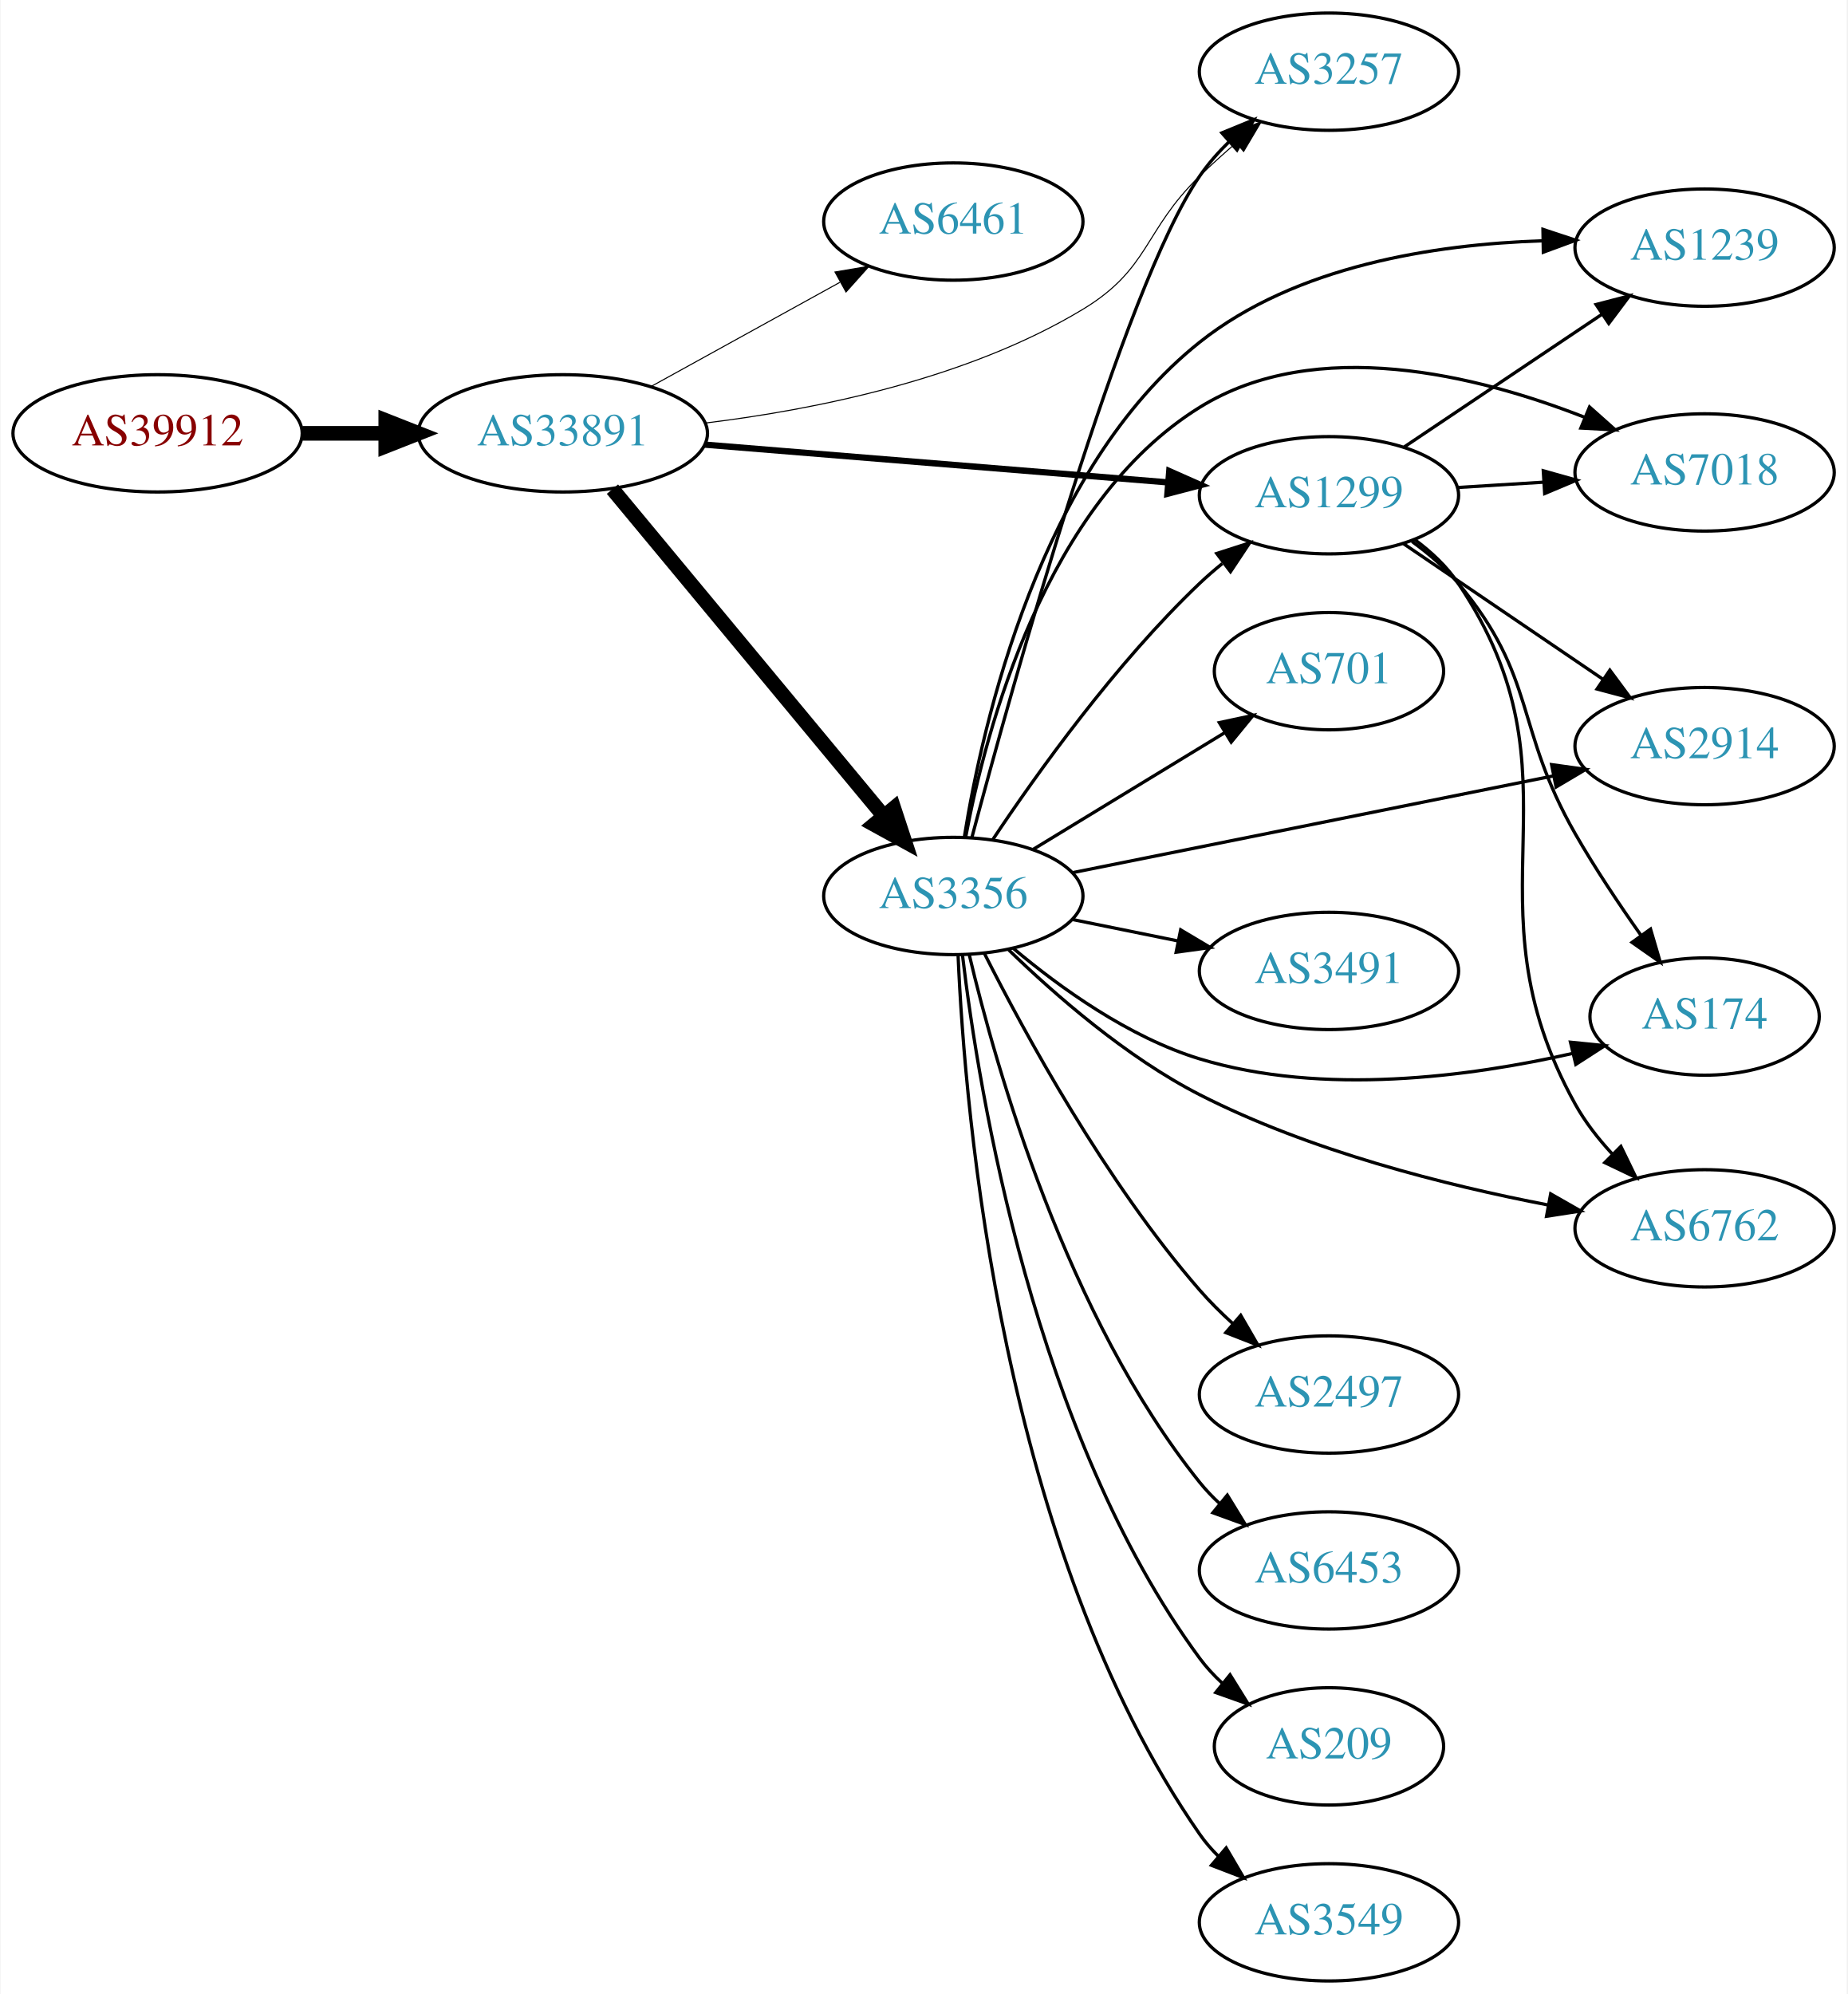
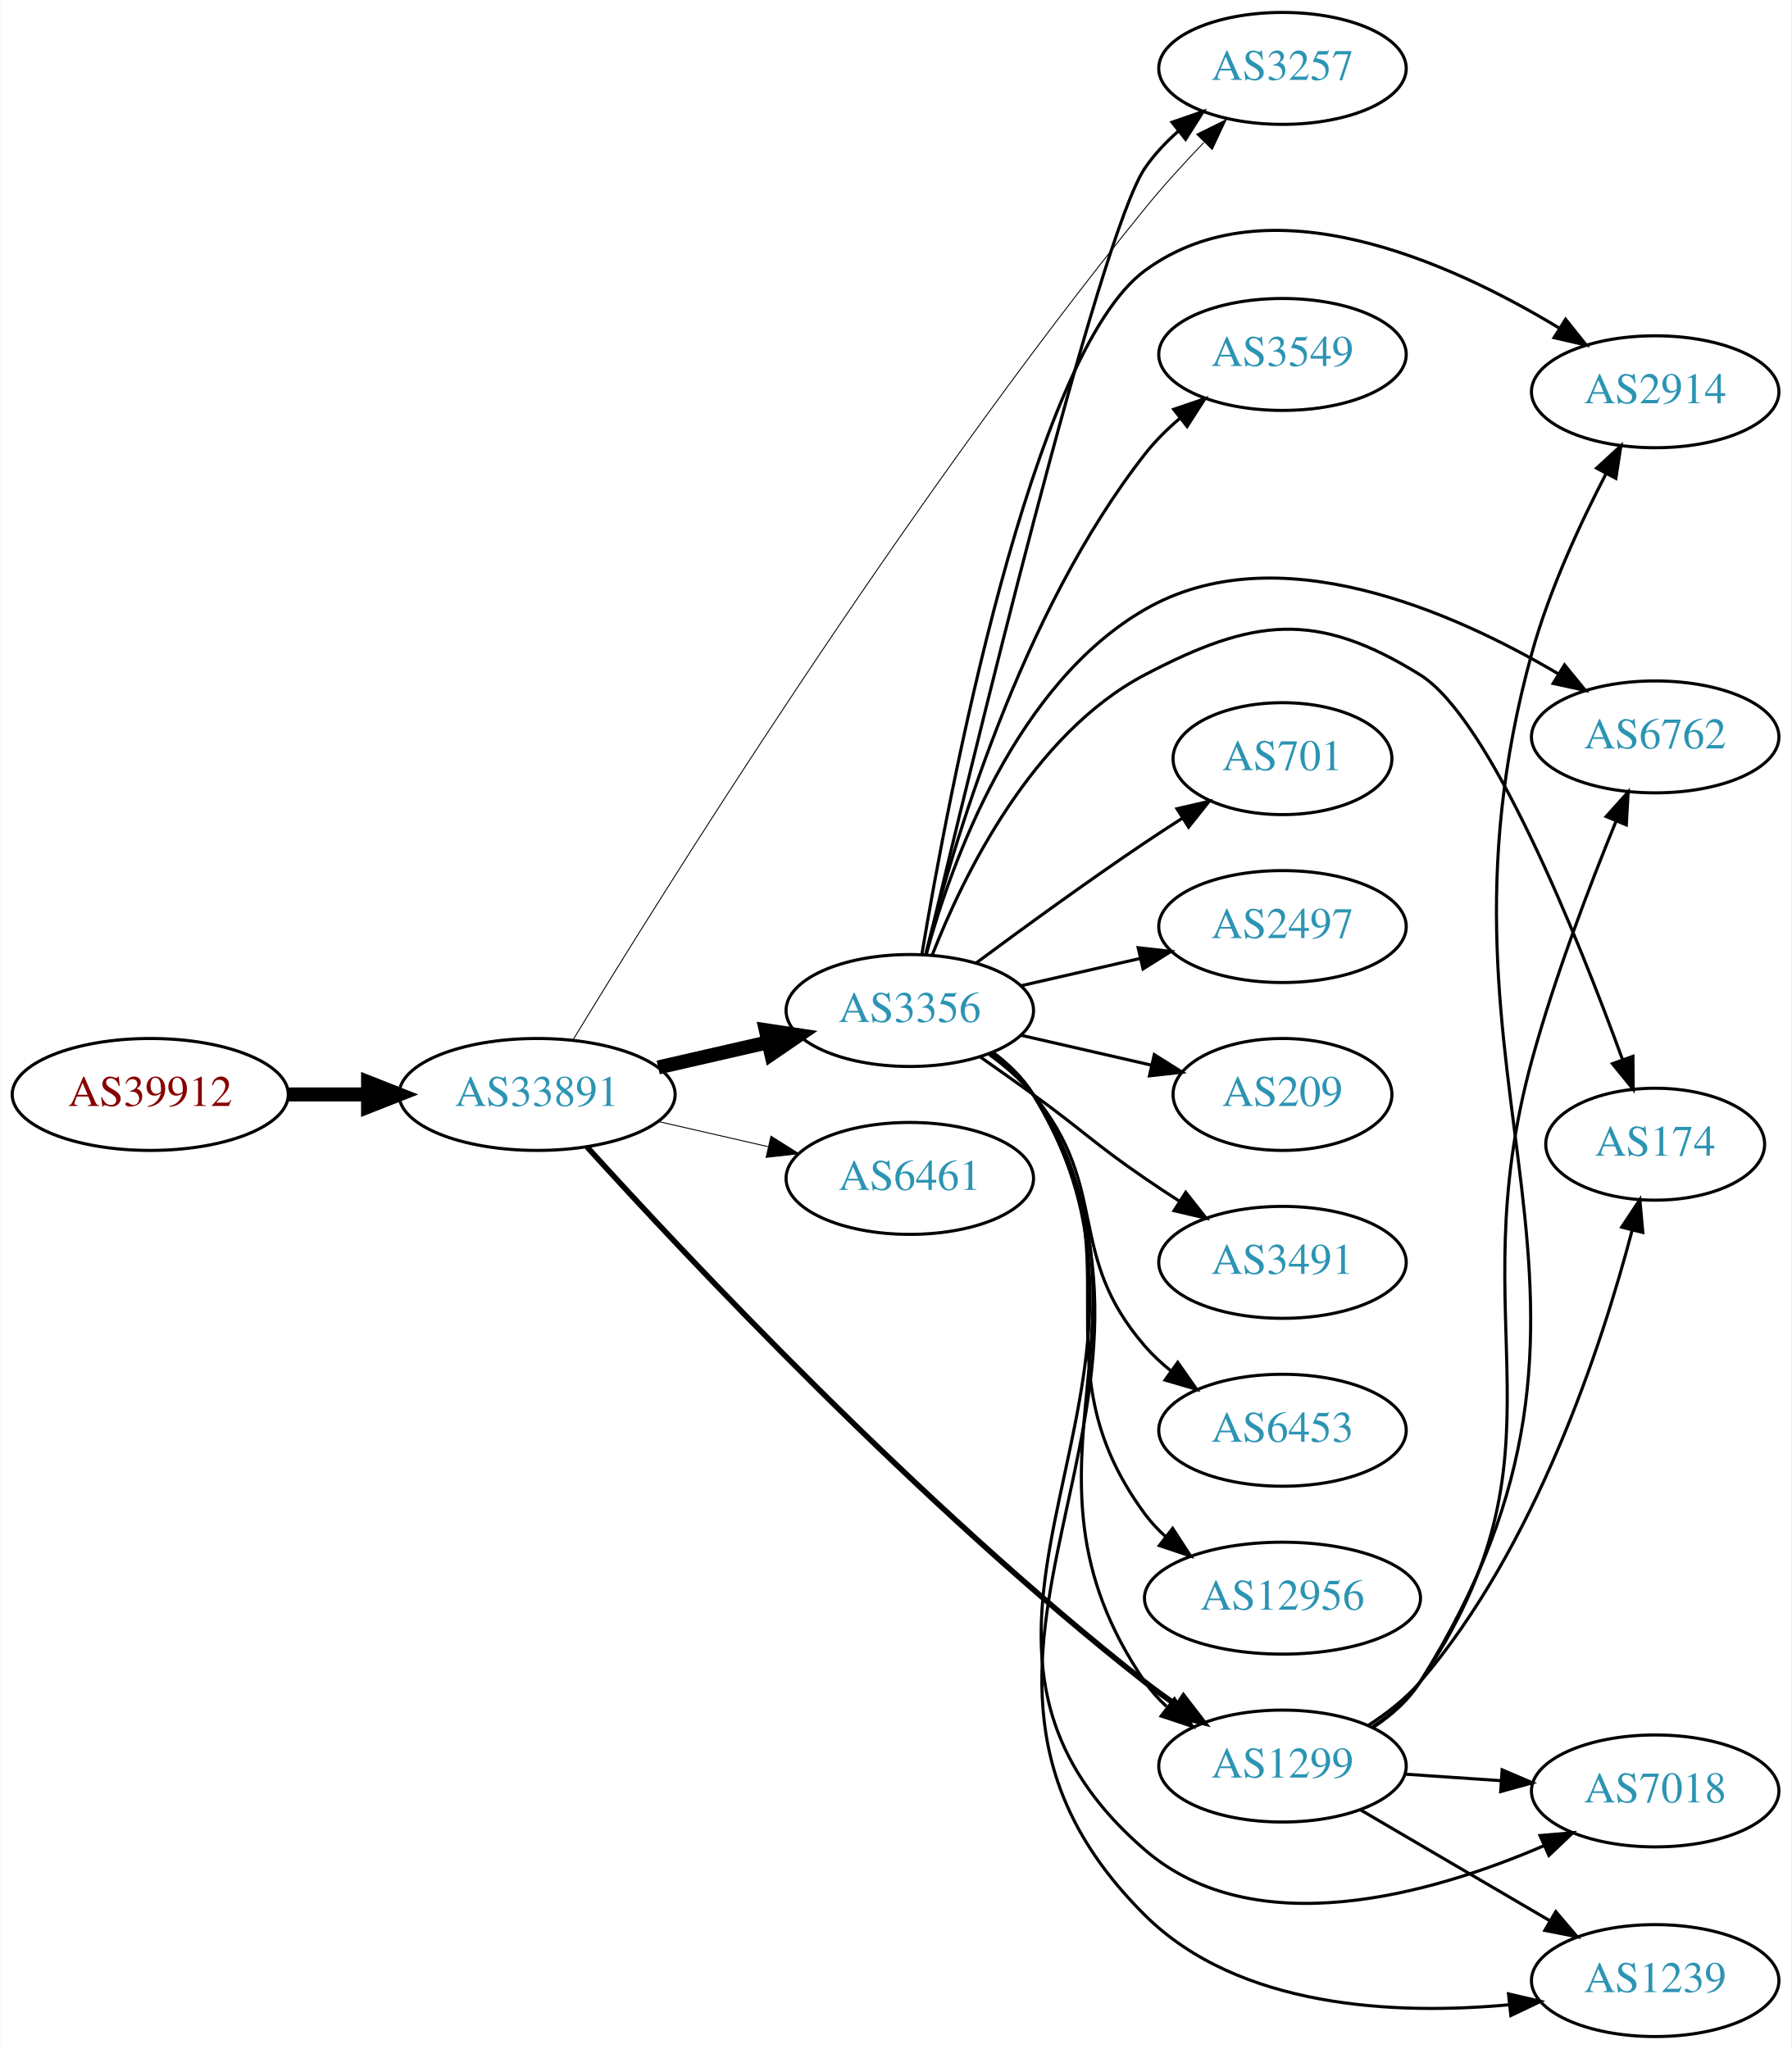
- <svg xmlns="http://www.w3.org/2000/svg" xmlns:xlink="http://www.w3.org/1999/xlink" width="567pt" height="612pt" viewBox="0.00 0.00 566.66 612.00">
-   <g id="graph0" class="graph" transform="scale(1 1) rotate(0) translate(4 608)">
-     <polygon fill="white" stroke="none" points="-4,4 -4,-608 562.663,-608 562.663,4 -4,4" />
+ <svg xmlns="http://www.w3.org/2000/svg" xmlns:xlink="http://www.w3.org/1999/xlink" width="576pt" height="659pt" viewBox="0.00 0.00 575.76 659.00">
+   <g id="graph0" class="graph" transform="scale(1 1) rotate(0) translate(4 655)">
+     <polygon fill="white" stroke="none" points="-4,4 -4,-655 571.762,-655 571.762,4 -4,4" />
    <g id="node1" class="node">
      <g id="a_node1">
        <a xlink:href="/asn/39912" xlink:title="AS39912 ~ oja.at GmbH [AT]">
-           <ellipse fill="#ffffff" stroke="black" cx="44.196" cy="-475" rx="44.393" ry="18" />
-           <text text-anchor="middle" x="44.196" y="-471.3" font-family="Times,serif" font-size="14.00" fill="#880000">AS39912</text>
+           <ellipse fill="#ffffff" stroke="black" cx="44.196" cy="-303" rx="44.393" ry="18" />
+           <text text-anchor="middle" x="44.196" y="-299.3" font-family="Times,serif" font-size="14.00" fill="#880000">AS39912</text>
        </a>
      </g>
    </g>
    <g id="node2" class="node">
      <g id="a_node2">
        <a xlink:href="/asn/33891" xlink:title="AS33891 ~ CORE-BACKBONE GMBH GLOBAL NETWORK [DE]">
-           <ellipse fill="#ffffff" stroke="black" cx="168.588" cy="-475" rx="44.393" ry="18" />
-           <text text-anchor="middle" x="168.588" y="-471.3" font-family="Times,serif" font-size="14.00" fill="#2c94b3">AS33891</text>
+           <ellipse fill="#ffffff" stroke="black" cx="168.588" cy="-303" rx="44.393" ry="18" />
+           <text text-anchor="middle" x="168.588" y="-299.3" font-family="Times,serif" font-size="14.00" fill="#2c94b3">AS33891</text>
        </a>
      </g>
    </g>
    <g id="edge1" class="edge">
-       <path fill="none" stroke="black" stroke-width="4.5" d="M88.692,-475C96.898,-475 105.569,-475 114.041,-475" />
-       <polygon fill="black" stroke="black" stroke-width="4.5" points="114.233,-478.938 124.233,-475 114.233,-471.063 114.233,-478.938" />
+       <path fill="none" stroke="black" stroke-width="4.5" d="M88.692,-303C96.898,-303 105.569,-303 114.041,-303" />
+       <polygon fill="black" stroke="black" stroke-width="4.5" points="114.233,-306.938 124.233,-303 114.233,-299.063 114.233,-306.938" />
    </g>
    <g id="node3" class="node">
      <g id="a_node3">
-         <a xlink:href="/asn/6461" xlink:title="AS6461 ~ Zayo Bandwidth [US]">
-           <ellipse fill="#ffffff" stroke="black" cx="288.431" cy="-540" rx="39.794" ry="18" />
-           <text text-anchor="middle" x="288.431" y="-536.3" font-family="Times,serif" font-size="14.00" fill="#2c94b3">AS6461</text>
+         <a xlink:href="/asn/3356" xlink:title="AS3356 ~ Level 3 Parent, LLC [US]">
+           <ellipse fill="#ffffff" stroke="black" cx="288.431" cy="-330" rx="39.794" ry="18" />
+           <text text-anchor="middle" x="288.431" y="-326.3" font-family="Times,serif" font-size="14.00" fill="#2c94b3">AS3356</text>
        </a>
      </g>
    </g>
    <g id="edge2" class="edge">
-       <path fill="none" stroke="black" stroke-width="0.321" d="M195.741,-489.426C212.795,-498.832 235.22,-511.201 253.623,-521.352" />
-       <polygon fill="black" stroke="black" stroke-width="0.321" points="252.114,-524.517 262.561,-526.282 255.495,-518.388 252.114,-524.517" />
+       <path fill="none" stroke="black" stroke-width="4.5" d="M207.523,-311.692C218.764,-314.267 231.176,-317.111 242.799,-319.774" />
+       <polygon fill="black" stroke="black" stroke-width="4.5" points="242.134,-323.661 252.761,-322.057 243.893,-315.985 242.134,-323.661" />
    </g>
    <g id="node4" class="node">
      <g id="a_node4">
-         <a xlink:href="/asn/1299" xlink:title="AS1299 ~ Telia Carrier [EU]">
-           <ellipse fill="#ffffff" stroke="black" cx="403.724" cy="-456" rx="39.794" ry="18" />
-           <text text-anchor="middle" x="403.724" y="-452.3" font-family="Times,serif" font-size="14.00" fill="#2c94b3">AS1299</text>
+         <a xlink:href="/asn/3257" xlink:title="AS3257 ~ GTT [DE]">
+           <ellipse fill="#ffffff" stroke="black" cx="408.273" cy="-633" rx="39.794" ry="18" />
+           <text text-anchor="middle" x="408.273" y="-629.3" font-family="Times,serif" font-size="14.00" fill="#2c94b3">AS3257</text>
        </a>
      </g>
    </g>
    <g id="edge3" class="edge">
-       <path fill="none" stroke="black" stroke-width="1.929" d="M212.078,-471.537C252.239,-468.264 312.431,-463.359 354.402,-459.938" />
-       <polygon fill="black" stroke="black" stroke-width="1.929" points="354.708,-463.425 364.391,-459.124 354.14,-456.448 354.708,-463.425" />
+       <path fill="none" stroke="black" stroke-width="0.3" d="M180.047,-320.405C207.761,-366.032 286.304,-492.195 364.077,-588 369.866,-595.131 376.56,-602.476 382.925,-609.111" />
+       <polygon fill="black" stroke="black" stroke-width="0.3" points="380.676,-611.817 390.171,-616.518 385.68,-606.922 380.676,-611.817" />
    </g>
    <g id="node5" class="node">
      <g id="a_node5">
-         <a xlink:href="/asn/3257" xlink:title="AS3257 ~ GTT [DE]">
-           <ellipse fill="#ffffff" stroke="black" cx="403.724" cy="-586" rx="39.794" ry="18" />
-           <text text-anchor="middle" x="403.724" y="-582.3" font-family="Times,serif" font-size="14.00" fill="#2c94b3">AS3257</text>
+         <a xlink:href="/asn/6461" xlink:title="AS6461 ~ Zayo Bandwidth [US]">
+           <ellipse fill="#ffffff" stroke="black" cx="288.431" cy="-276" rx="39.794" ry="18" />
+           <text text-anchor="middle" x="288.431" y="-272.3" font-family="Times,serif" font-size="14.00" fill="#2c94b3">AS6461</text>
        </a>
      </g>
    </g>
    <g id="edge4" class="edge">
-       <path fill="none" stroke="black" stroke-width="0.321" d="M212.29,-478.158C245.809,-482.239 292.582,-491.589 328.077,-513 348.842,-525.525 346.684,-537.103 364.077,-554 367.565,-557.388 371.368,-560.819 375.184,-564.114" />
-       <polygon fill="black" stroke="black" stroke-width="0.321" points="373.031,-566.876 382.938,-570.629 377.534,-561.517 373.031,-566.876" />
+       <path fill="none" stroke="black" stroke-width="0.3" d="M207.523,-294.308C218.764,-291.733 231.176,-288.889 242.799,-286.226" />
+       <polygon fill="black" stroke="black" stroke-width="0.3" points="243.795,-289.588 252.761,-283.943 242.232,-282.765 243.795,-289.588" />
    </g>
    <g id="node6" class="node">
      <g id="a_node6">
-         <a xlink:href="/asn/3356" xlink:title="AS3356 ~ Level 3 Parent, LLC [US]">
-           <ellipse fill="#ffffff" stroke="black" cx="288.431" cy="-333" rx="39.794" ry="18" />
-           <text text-anchor="middle" x="288.431" y="-329.3" font-family="Times,serif" font-size="14.00" fill="#2c94b3">AS3356</text>
+         <a xlink:href="/asn/1299" xlink:title="AS1299 ~ Telia Carrier [EU]">
+           <ellipse fill="#ffffff" stroke="black" cx="408.273" cy="-87" rx="39.794" ry="18" />
+           <text text-anchor="middle" x="408.273" y="-83.3" font-family="Times,serif" font-size="14.00" fill="#2c94b3">AS1299</text>
        </a>
      </g>
    </g>
    <g id="edge5" class="edge">
-       <path fill="none" stroke="black" stroke-width="4.5" d="M183.803,-457.871C204.529,-432.896 243.16,-386.346 266.951,-357.678" />
-       <polygon fill="black" stroke="black" stroke-width="4.5" points="270.176,-359.958 273.532,-349.748 264.116,-354.929 270.176,-359.958" />
+       <path fill="none" stroke="black" stroke-width="1.8" d="M184.663,-286.103C216.028,-251.476 291.451,-170.933 364.077,-114 367.366,-111.422 370.912,-108.876 374.509,-106.438" />
+       <polygon fill="black" stroke="black" stroke-width="1.8" points="376.423,-109.368 382.895,-100.98 372.604,-103.501 376.423,-109.368" />
+     </g>
+     <g id="edge19" class="edge">
+       <path fill="none" stroke="black" d="M293.702,-348.151C307.268,-405.378 349.348,-579.517 364.077,-601 367.036,-605.315 370.77,-609.275 374.799,-612.829" />
+       <polygon fill="black" stroke="black" points="372.768,-615.685 382.782,-619.147 377.113,-610.196 372.768,-615.685" />
+     </g>
+     <g id="edge16" class="edge">
+       <path fill="none" stroke="black" d="M314.867,-316.47C319.917,-312.722 324.696,-308.221 328.077,-303 374.552,-231.222 315.781,-184.566 364.077,-114 366.025,-111.154 368.382,-108.548 370.978,-106.176" />
+       <polygon fill="black" stroke="black" points="373.53,-108.628 379.315,-99.751 369.257,-103.083 373.53,-108.628" />
    </g>
    <g id="node7" class="node">
      <g id="a_node7">
        <a xlink:href="/asn/2914" xlink:title="AS2914 ~ NTT America, Inc. [US]">
-           <ellipse fill="#ffffff" stroke="black" cx="519.017" cy="-379" rx="39.794" ry="18" />
-           <text text-anchor="middle" x="519.017" y="-375.3" font-family="Times,serif" font-size="14.00" fill="#2c94b3">AS2914</text>
-         </a>
-       </g>
-     </g>
-     <g id="edge19" class="edge">
-       <path fill="none" stroke="black" d="M426.568,-441.154C443.965,-429.33 468.513,-412.646 487.795,-399.54" />
-       <polygon fill="black" stroke="black" points="489.937,-402.317 496.24,-393.801 486.002,-396.527 489.937,-402.317" />
+           <ellipse fill="#ffffff" stroke="black" cx="528.116" cy="-529" rx="39.794" ry="18" />
+           <text text-anchor="middle" x="528.116" y="-525.3" font-family="Times,serif" font-size="14.00" fill="#2c94b3">AS2914</text>
+         </a>
+       </g>
+     </g>
+     <g id="edge6" class="edge">
+       <path fill="none" stroke="black" d="M292.306,-348.047C300.804,-398.854 327.516,-541.15 364.077,-568 403.699,-597.098 462.011,-570.821 497.102,-549.574" />
+       <polygon fill="black" stroke="black" points="499.311,-552.32 505.923,-544.042 495.592,-546.39 499.311,-552.32" />
    </g>
    <g id="node8" class="node">
      <g id="a_node8">
-         <a xlink:href="/asn/174" xlink:title="AS174 ~ Cogent Communications [US]">
-           <ellipse fill="#ffffff" stroke="black" cx="519.017" cy="-296" rx="35.194" ry="18" />
-           <text text-anchor="middle" x="519.017" y="-292.3" font-family="Times,serif" font-size="14.00" fill="#2c94b3">AS174</text>
-         </a>
-       </g>
-     </g>
-     <g id="edge20" class="edge">
-       <path fill="none" stroke="black" d="M429.237,-441.787C434.335,-438.075 439.367,-433.761 443.37,-429 467.683,-400.086 460.576,-384.771 479.37,-352 485.399,-341.487 492.803,-330.406 499.511,-320.902" />
-       <polygon fill="black" stroke="black" points="502.427,-322.841 505.416,-312.677 496.741,-318.759 502.427,-322.841" />
+         <a xlink:href="/asn/3549" xlink:title="AS3549 ~ Level 3 Parent, LLC [US]">
+           <ellipse fill="#ffffff" stroke="black" cx="408.273" cy="-541" rx="39.794" ry="18" />
+           <text text-anchor="middle" x="408.273" y="-537.3" font-family="Times,serif" font-size="14.00" fill="#2c94b3">AS3549</text>
+         </a>
+       </g>
+     </g>
+     <g id="edge7" class="edge">
+       <path fill="none" stroke="black" d="M293.491,-347.889C301.935,-382.075 324.022,-457.829 364.077,-509 367.302,-513.12 371.187,-516.97 375.286,-520.471" />
+       <polygon fill="black" stroke="black" points="373.286,-523.35 383.32,-526.752 377.598,-517.836 373.286,-523.35" />
    </g>
    <g id="node9" class="node">
      <g id="a_node9">
        <a xlink:href="/asn/6762" xlink:title="AS6762 ~ TELECOM ITALIA SPARKLE S.p.A. [IT]">
-           <ellipse fill="#ffffff" stroke="black" cx="519.017" cy="-231" rx="39.794" ry="18" />
-           <text text-anchor="middle" x="519.017" y="-227.3" font-family="Times,serif" font-size="14.00" fill="#2c94b3">AS6762</text>
-         </a>
-       </g>
-     </g>
-     <g id="edge22" class="edge">
-       <path fill="none" stroke="black" d="M430.033,-442.386C435.089,-438.643 439.904,-434.165 443.37,-429 483.992,-368.48 443.942,-332.7 479.37,-269 482.359,-263.627 486.34,-258.521 490.611,-253.895" />
-       <polygon fill="black" stroke="black" points="493.324,-256.134 497.951,-246.603 488.39,-251.168 493.324,-256.134" />
+           <ellipse fill="#ffffff" stroke="black" cx="528.116" cy="-418" rx="39.794" ry="18" />
+           <text text-anchor="middle" x="528.116" y="-414.3" font-family="Times,serif" font-size="14.00" fill="#2c94b3">AS6762</text>
+         </a>
+       </g>
+     </g>
+     <g id="edge8" class="edge">
+       <path fill="none" stroke="black" d="M293.771,-348.268C301.872,-377.753 322.386,-434.957 364.077,-459 406.318,-483.36 462.865,-458.462 497.054,-438.224" />
+       <polygon fill="black" stroke="black" points="498.962,-441.16 505.657,-432.949 495.303,-435.192 498.962,-441.16" />
+     </g>
+     <g id="node10" class="node">
+       <g id="a_node10">
+         <a xlink:href="/asn/174" xlink:title="AS174 ~ Cogent Communications [US]">
+           <ellipse fill="#ffffff" stroke="black" cx="528.116" cy="-287" rx="35.194" ry="18" />
+           <text text-anchor="middle" x="528.116" y="-283.3" font-family="Times,serif" font-size="14.00" fill="#2c94b3">AS174</text>
+         </a>
+       </g>
+     </g>
+     <g id="edge9" class="edge">
+       <path fill="none" stroke="black" d="M295.655,-347.866C305.6,-373.293 327.744,-418.945 364.077,-438 398.868,-456.246 419.098,-458.729 452.469,-438 475.036,-423.982 503.169,-353.806 517.602,-314.243" />
+       <polygon fill="black" stroke="black" points="520.956,-315.259 521.046,-304.665 514.369,-312.89 520.956,-315.259" />
+     </g>
+     <g id="node11" class="node">
+       <g id="a_node11">
+         <a xlink:href="/asn/701" xlink:title="AS701 ~ UUNET [US]">
+           <ellipse fill="#ffffff" stroke="black" cx="408.273" cy="-411" rx="35.194" ry="18" />
+           <text text-anchor="middle" x="408.273" y="-407.3" font-family="Times,serif" font-size="14.00" fill="#2c94b3">AS701</text>
+         </a>
+       </g>
+     </g>
+     <g id="edge10" class="edge">
+       <path fill="none" stroke="black" d="M309.761,-345.277C324.623,-356.304 345.368,-371.407 364.077,-384 367.895,-386.569 371.945,-389.21 375.975,-391.786" />
+       <polygon fill="black" stroke="black" points="374.344,-394.895 384.669,-397.271 378.079,-388.975 374.344,-394.895" />
+     </g>
+     <g id="node12" class="node">
+       <g id="a_node12">
+         <a xlink:href="/asn/2497" xlink:title="AS2497 ~ Internet Initiative Japan Inc. [JP]">
+           <ellipse fill="#ffffff" stroke="black" cx="408.273" cy="-357" rx="39.794" ry="18" />
+           <text text-anchor="middle" x="408.273" y="-353.3" font-family="Times,serif" font-size="14.00" fill="#2c94b3">AS2497</text>
+         </a>
+       </g>
+     </g>
+     <g id="edge11" class="edge">
+       <path fill="none" stroke="black" d="M324.15,-337.955C336.15,-340.704 349.771,-343.825 362.463,-346.733" />
+       <polygon fill="black" stroke="black" points="361.866,-350.187 372.395,-349.009 363.429,-343.364 361.866,-350.187" />
+     </g>
+     <g id="node13" class="node">
+       <g id="a_node13">
+         <a xlink:href="/asn/209" xlink:title="AS209 ~ CenturyLink Communications, LLC [US]">
+           <ellipse fill="#ffffff" stroke="black" cx="408.273" cy="-303" rx="35.194" ry="18" />
+           <text text-anchor="middle" x="408.273" y="-299.3" font-family="Times,serif" font-size="14.00" fill="#2c94b3">AS209</text>
+         </a>
+       </g>
+     </g>
+     <g id="edge12" class="edge">
+       <path fill="none" stroke="black" d="M324.15,-322.045C337.243,-319.045 352.265,-315.604 365.906,-312.478" />
+       <polygon fill="black" stroke="black" points="367.047,-315.807 376.013,-310.162 365.484,-308.984 367.047,-315.807" />
+     </g>
+     <g id="node14" class="node">
+       <g id="a_node14">
+         <a xlink:href="/asn/3491" xlink:title="AS3491 ~ PCCW Global, Inc. [US]">
+           <ellipse fill="#ffffff" stroke="black" cx="408.273" cy="-249" rx="39.794" ry="18" />
+           <text text-anchor="middle" x="408.273" y="-245.3" font-family="Times,serif" font-size="14.00" fill="#2c94b3">AS3491</text>
+         </a>
+       </g>
+     </g>
+     <g id="edge13" class="edge">
+       <path fill="none" stroke="black" d="M311.188,-314.991C316.722,-311.121 322.641,-306.936 328.077,-303 344.277,-291.271 347.583,-287.311 364.077,-276 367.606,-273.581 371.343,-271.111 375.084,-268.698" />
+       <polygon fill="black" stroke="black" points="377.156,-271.528 383.725,-263.216 373.406,-265.618 377.156,-271.528" />
+     </g>
+     <g id="node15" class="node">
+       <g id="a_node15">
+         <a xlink:href="/asn/6453" xlink:title="AS6453 ~ TATA COMMUNICATIONS (AMERICA) INC [US]">
+           <ellipse fill="#ffffff" stroke="black" cx="408.273" cy="-195" rx="39.794" ry="18" />
+           <text text-anchor="middle" x="408.273" y="-191.3" font-family="Times,serif" font-size="14.00" fill="#2c94b3">AS6453</text>
+         </a>
+       </g>
+     </g>
+     <g id="edge14" class="edge">
+       <path fill="none" stroke="black" d="M314.012,-315.844C319.106,-312.128 324.12,-307.799 328.077,-303 353.142,-272.606 338.243,-251.742 364.077,-222 366.542,-219.162 369.379,-216.523 372.397,-214.094" />
+       <polygon fill="black" stroke="black" points="374.583,-216.833 380.675,-208.164 370.507,-211.142 374.583,-216.833" />
    </g>
    <g id="node16" class="node">
      <g id="a_node16">
-         <a xlink:href="/asn/1239" xlink:title="AS1239 ~ Sprint [US]">
-           <ellipse fill="#ffffff" stroke="black" cx="519.017" cy="-532" rx="39.794" ry="18" />
-           <text text-anchor="middle" x="519.017" y="-528.3" font-family="Times,serif" font-size="14.00" fill="#2c94b3">AS1239</text>
-         </a>
-       </g>
-     </g>
-     <g id="edge21" class="edge">
-       <path fill="none" stroke="black" d="M426.837,-470.834C444.148,-482.447 468.417,-498.727 487.565,-511.572" />
-       <polygon fill="black" stroke="black" points="485.705,-514.539 495.96,-517.203 489.605,-508.726 485.705,-514.539" />
+         <a xlink:href="/asn/12956" xlink:title="AS12956 ~ TELXIUS [ES]">
+           <ellipse fill="#ffffff" stroke="black" cx="408.273" cy="-141" rx="44.393" ry="18" />
+           <text text-anchor="middle" x="408.273" y="-137.3" font-family="Times,serif" font-size="14.00" fill="#2c94b3">AS12956</text>
+         </a>
+       </g>
+     </g>
+     <g id="edge15" class="edge">
+       <path fill="none" stroke="black" d="M314.59,-316.284C319.654,-312.545 324.51,-308.096 328.077,-303 363.691,-252.131 327.174,-217.941 364.077,-168 366.022,-165.368 368.307,-162.933 370.793,-160.693" />
+       <polygon fill="black" stroke="black" points="372.954,-163.446 378.716,-154.555 368.667,-157.913 372.954,-163.446" />
    </g>
    <g id="node17" class="node">
      <g id="a_node17">
        <a xlink:href="/asn/7018" xlink:title="AS7018 ~ AT&amp;T Services, Inc. [US]">
-           <ellipse fill="#ffffff" stroke="black" cx="519.017" cy="-463" rx="39.794" ry="18" />
-           <text text-anchor="middle" x="519.017" y="-459.3" font-family="Times,serif" font-size="14.00" fill="#2c94b3">AS7018</text>
-         </a>
-       </g>
+           <ellipse fill="#ffffff" stroke="black" cx="528.116" cy="-79" rx="39.794" ry="18" />
+           <text text-anchor="middle" x="528.116" y="-75.3" font-family="Times,serif" font-size="14.00" fill="#2c94b3">AS7018</text>
+         </a>
+       </g>
+     </g>
+     <g id="edge17" class="edge">
+       <path fill="none" stroke="black" d="M315.027,-316.572C320.069,-312.819 324.805,-308.29 328.077,-303 385.518,-210.153 281.413,-131.32 364.077,-60 399.333,-29.583 456.004,-45.735 492.39,-61.401" />
+       <polygon fill="black" stroke="black" points="491.073,-64.646 501.629,-65.555 493.944,-58.262 491.073,-64.646" />
+     </g>
+     <g id="node18" class="node">
+       <g id="a_node18">
+         <a xlink:href="/asn/1239" xlink:title="AS1239 ~ Sprint [US]">
+           <ellipse fill="#ffffff" stroke="black" cx="528.116" cy="-18" rx="39.794" ry="18" />
+           <text text-anchor="middle" x="528.116" y="-14.3" font-family="Times,serif" font-size="14.00" fill="#2c94b3">AS1239</text>
+         </a>
+       </g>
+     </g>
+     <g id="edge18" class="edge">
+       <path fill="none" stroke="black" d="M315.073,-316.6C320.112,-312.845 324.835,-308.309 328.077,-303 389.797,-201.937 280.032,-122.423 364.077,-39 394.256,-9.045 444.532,-6.844 481.289,-10.239" />
+       <polygon fill="black" stroke="black" points="480.95,-13.722 491.271,-11.326 481.708,-6.763 480.95,-13.722" />
+     </g>
+     <g id="edge21" class="edge">
+       <path fill="none" stroke="black" d="M437.566,-99.532C443.362,-103.367 448.804,-108.156 452.469,-114 531.104,-239.356 449.032,-302.373 488.469,-445 494.048,-465.177 503.972,-486.594 512.366,-502.753" />
+       <polygon fill="black" stroke="black" points="509.295,-504.432 517.087,-511.61 515.472,-501.139 509.295,-504.432" />
    </g>
    <g id="edge23" class="edge">
-       <path fill="none" stroke="black" d="M443.08,-458.37C451.569,-458.894 460.673,-459.457 469.507,-460.003" />
-       <polygon fill="black" stroke="black" points="469.504,-463.509 479.7,-460.633 469.935,-456.522 469.504,-463.509" />
-     </g>
-     <g id="edge17" class="edge">
-       <path fill="none" stroke="black" d="M300.473,-350.211C313.965,-370.458 338.212,-404.423 364.077,-429 366.247,-431.061 368.585,-433.085 370.999,-435.039" />
-       <polygon fill="black" stroke="black" points="369.28,-438.127 379.367,-441.37 373.504,-432.545 369.28,-438.127" />
-     </g>
-     <g id="edge15" class="edge">
-       <path fill="none" stroke="black" d="M294.156,-351.065C306.509,-397.472 340.44,-519.631 364.077,-554 366.646,-557.734 369.767,-561.273 373.109,-564.54" />
-       <polygon fill="black" stroke="black" points="370.849,-567.214 380.653,-571.233 375.495,-561.978 370.849,-567.214" />
-     </g>
-     <g id="edge6" class="edge">
-       <path fill="none" stroke="black" d="M325.147,-340.188C364.904,-348.188 429.245,-361.136 472.562,-369.853" />
-       <polygon fill="black" stroke="black" points="472.057,-373.321 482.551,-371.863 473.438,-366.459 472.057,-373.321" />
-     </g>
-     <g id="edge7" class="edge">
-       <path fill="none" stroke="black" d="M306.864,-316.907C321.073,-304.955 342.288,-289.623 364.077,-283 401.821,-271.527 447.009,-277.529 478.628,-284.712" />
-       <polygon fill="black" stroke="black" points="477.849,-288.125 488.39,-287.066 479.489,-281.32 477.849,-288.125" />
-     </g>
-     <g id="edge8" class="edge">
-       <path fill="none" stroke="black" d="M305.447,-316.439C319.649,-302.662 341.577,-283.506 364.077,-272 397.851,-254.729 439.623,-244.195 471.128,-238.138" />
-       <polygon fill="black" stroke="black" points="471.772,-241.578 480.973,-236.325 470.504,-234.694 471.772,-241.578" />
-     </g>
-     <g id="node10" class="node">
-       <g id="a_node10">
-         <a xlink:href="/asn/2497" xlink:title="AS2497 ~ Internet Initiative Japan Inc. [JP]">
-           <ellipse fill="#ffffff" stroke="black" cx="403.724" cy="-180" rx="39.794" ry="18" />
-           <text text-anchor="middle" x="403.724" y="-176.3" font-family="Times,serif" font-size="14.00" fill="#2c94b3">AS2497</text>
-         </a>
-       </g>
-     </g>
-     <g id="edge9" class="edge">
-       <path fill="none" stroke="black" d="M297.966,-315.378C310.416,-290.698 335.24,-245.147 364.077,-212 367.118,-208.505 370.564,-205.08 374.115,-201.848" />
-       <polygon fill="black" stroke="black" points="376.634,-204.298 381.94,-195.128 372.073,-198.988 376.634,-204.298" />
-     </g>
-     <g id="node11" class="node">
-       <g id="a_node11">
-         <a xlink:href="/asn/6453" xlink:title="AS6453 ~ TATA COMMUNICATIONS (AMERICA) INC [US]">
-           <ellipse fill="#ffffff" stroke="black" cx="403.724" cy="-126" rx="39.794" ry="18" />
-           <text text-anchor="middle" x="403.724" y="-122.3" font-family="Times,serif" font-size="14.00" fill="#2c94b3">AS6453</text>
-         </a>
-       </g>
-     </g>
-     <g id="edge10" class="edge">
-       <path fill="none" stroke="black" d="M293.336,-314.908C301.517,-280.355 323.171,-203.891 364.077,-153 365.904,-150.727 367.971,-148.564 370.175,-146.525" />
-       <polygon fill="black" stroke="black" points="372.527,-149.123 378.053,-140.083 368.096,-143.704 372.527,-149.123" />
-     </g>
-     <g id="node12" class="node">
-       <g id="a_node12">
-         <a xlink:href="/asn/209" xlink:title="AS209 ~ CenturyLink Communications, LLC [US]">
-           <ellipse fill="#ffffff" stroke="black" cx="403.724" cy="-72" rx="35.194" ry="18" />
-           <text text-anchor="middle" x="403.724" y="-68.3" font-family="Times,serif" font-size="14.00" fill="#2c94b3">AS209</text>
-         </a>
-       </g>
-     </g>
-     <g id="edge11" class="edge">
-       <path fill="none" stroke="black" d="M291.248,-314.794C296.217,-272.906 313.243,-168.009 364.077,-99 366.068,-96.298 368.412,-93.769 370.945,-91.427" />
-       <polygon fill="black" stroke="black" points="373.36,-93.976 378.949,-84.975 368.967,-88.526 373.36,-93.976" />
-     </g>
-     <g id="node13" class="node">
-       <g id="a_node13">
-         <a xlink:href="/asn/3549" xlink:title="AS3549 ~ Level 3 Parent, LLC [US]">
-           <ellipse fill="#ffffff" stroke="black" cx="403.724" cy="-18" rx="39.794" ry="18" />
-           <text text-anchor="middle" x="403.724" y="-14.3" font-family="Times,serif" font-size="14.00" fill="#2c94b3">AS3549</text>
-         </a>
-       </g>
-     </g>
-     <g id="edge12" class="edge">
-       <path fill="none" stroke="black" d="M289.897,-314.685C291.969,-266.265 303.211,-132.59 364.077,-45 365.741,-42.606 367.69,-40.355 369.813,-38.254" />
-       <polygon fill="black" stroke="black" points="372.178,-40.837 377.538,-31.698 367.649,-35.5 372.178,-40.837" />
-     </g>
-     <g id="node14" class="node">
-       <g id="a_node14">
-         <a xlink:href="/asn/701" xlink:title="AS701 ~ UUNET [US]">
-           <ellipse fill="#ffffff" stroke="black" cx="403.724" cy="-402" rx="35.194" ry="18" />
-           <text text-anchor="middle" x="403.724" y="-398.3" font-family="Times,serif" font-size="14.00" fill="#2c94b3">AS701</text>
-         </a>
-       </g>
-     </g>
-     <g id="edge13" class="edge">
-       <path fill="none" stroke="black" d="M312.905,-347.297C329.949,-357.677 353.179,-371.825 371.744,-383.132" />
-       <polygon fill="black" stroke="black" points="370.075,-386.213 380.436,-388.426 373.716,-380.235 370.075,-386.213" />
-     </g>
-     <g id="node15" class="node">
-       <g id="a_node15">
-         <a xlink:href="/asn/3491" xlink:title="AS3491 ~ PCCW Global, Inc. [US]">
-           <ellipse fill="#ffffff" stroke="black" cx="403.724" cy="-310" rx="39.794" ry="18" />
-           <text text-anchor="middle" x="403.724" y="-306.3" font-family="Times,serif" font-size="14.00" fill="#2c94b3">AS3491</text>
-         </a>
-       </g>
-     </g>
-     <g id="edge14" class="edge">
-       <path fill="none" stroke="black" d="M324.967,-325.786C335.195,-323.709 346.496,-321.415 357.238,-319.234" />
-       <polygon fill="black" stroke="black" points="358.21,-322.608 367.314,-317.189 356.818,-315.748 358.21,-322.608" />
-     </g>
-     <g id="edge16" class="edge">
-       <path fill="none" stroke="black" d="M291.788,-350.965C297.408,-386.124 314.999,-463.988 364.077,-503 393.565,-526.44 436.208,-533.005 469.138,-534.093" />
-       <polygon fill="black" stroke="black" points="469.402,-537.598 479.46,-534.269 469.521,-530.599 469.402,-537.598" />
-     </g>
-     <g id="edge18" class="edge">
-       <path fill="none" stroke="black" d="M292.192,-350.924C298.348,-383.922 316.597,-453.594 364.077,-483 399.841,-505.15 449.223,-492.853 482.32,-479.882" />
-       <polygon fill="black" stroke="black" points="483.703,-483.097 491.616,-476.053 481.037,-476.625 483.703,-483.097" />
+       <path fill="none" stroke="black" d="M437.274,-99.723C443.082,-103.55 448.602,-108.288 452.469,-114 503.102,-188.79 464.645,-226.881 488.469,-314 495.761,-340.665 507.023,-370.118 515.512,-390.853" />
+       <polygon fill="black" stroke="black" points="512.36,-392.388 519.427,-400.281 518.825,-389.703 512.36,-392.388" />
+     </g>
+     <g id="edge20" class="edge">
+       <path fill="none" stroke="black" d="M435.913,-100.128C441.912,-103.984 447.859,-108.633 452.469,-114 489.817,-157.472 511.007,-222.473 520.663,-259.172" />
+       <polygon fill="black" stroke="black" points="517.345,-260.327 523.19,-269.164 524.132,-258.611 517.345,-260.327" />
+     </g>
+     <g id="edge22" class="edge">
+       <path fill="none" stroke="black" d="M447.533,-84.403C457.413,-83.732 468.179,-83.001 478.509,-82.3" />
+       <polygon fill="black" stroke="black" points="478.905,-85.781 488.645,-81.612 478.43,-78.797 478.905,-85.781" />
+     </g>
+     <g id="edge24" class="edge">
+       <path fill="none" stroke="black" d="M433.405,-72.87C450.96,-62.591 474.935,-48.553 494.24,-37.25" />
+       <polygon fill="black" stroke="black" points="496.156,-40.184 503.017,-32.111 492.619,-34.143 496.156,-40.184" />
    </g>
  </g>
</svg>
